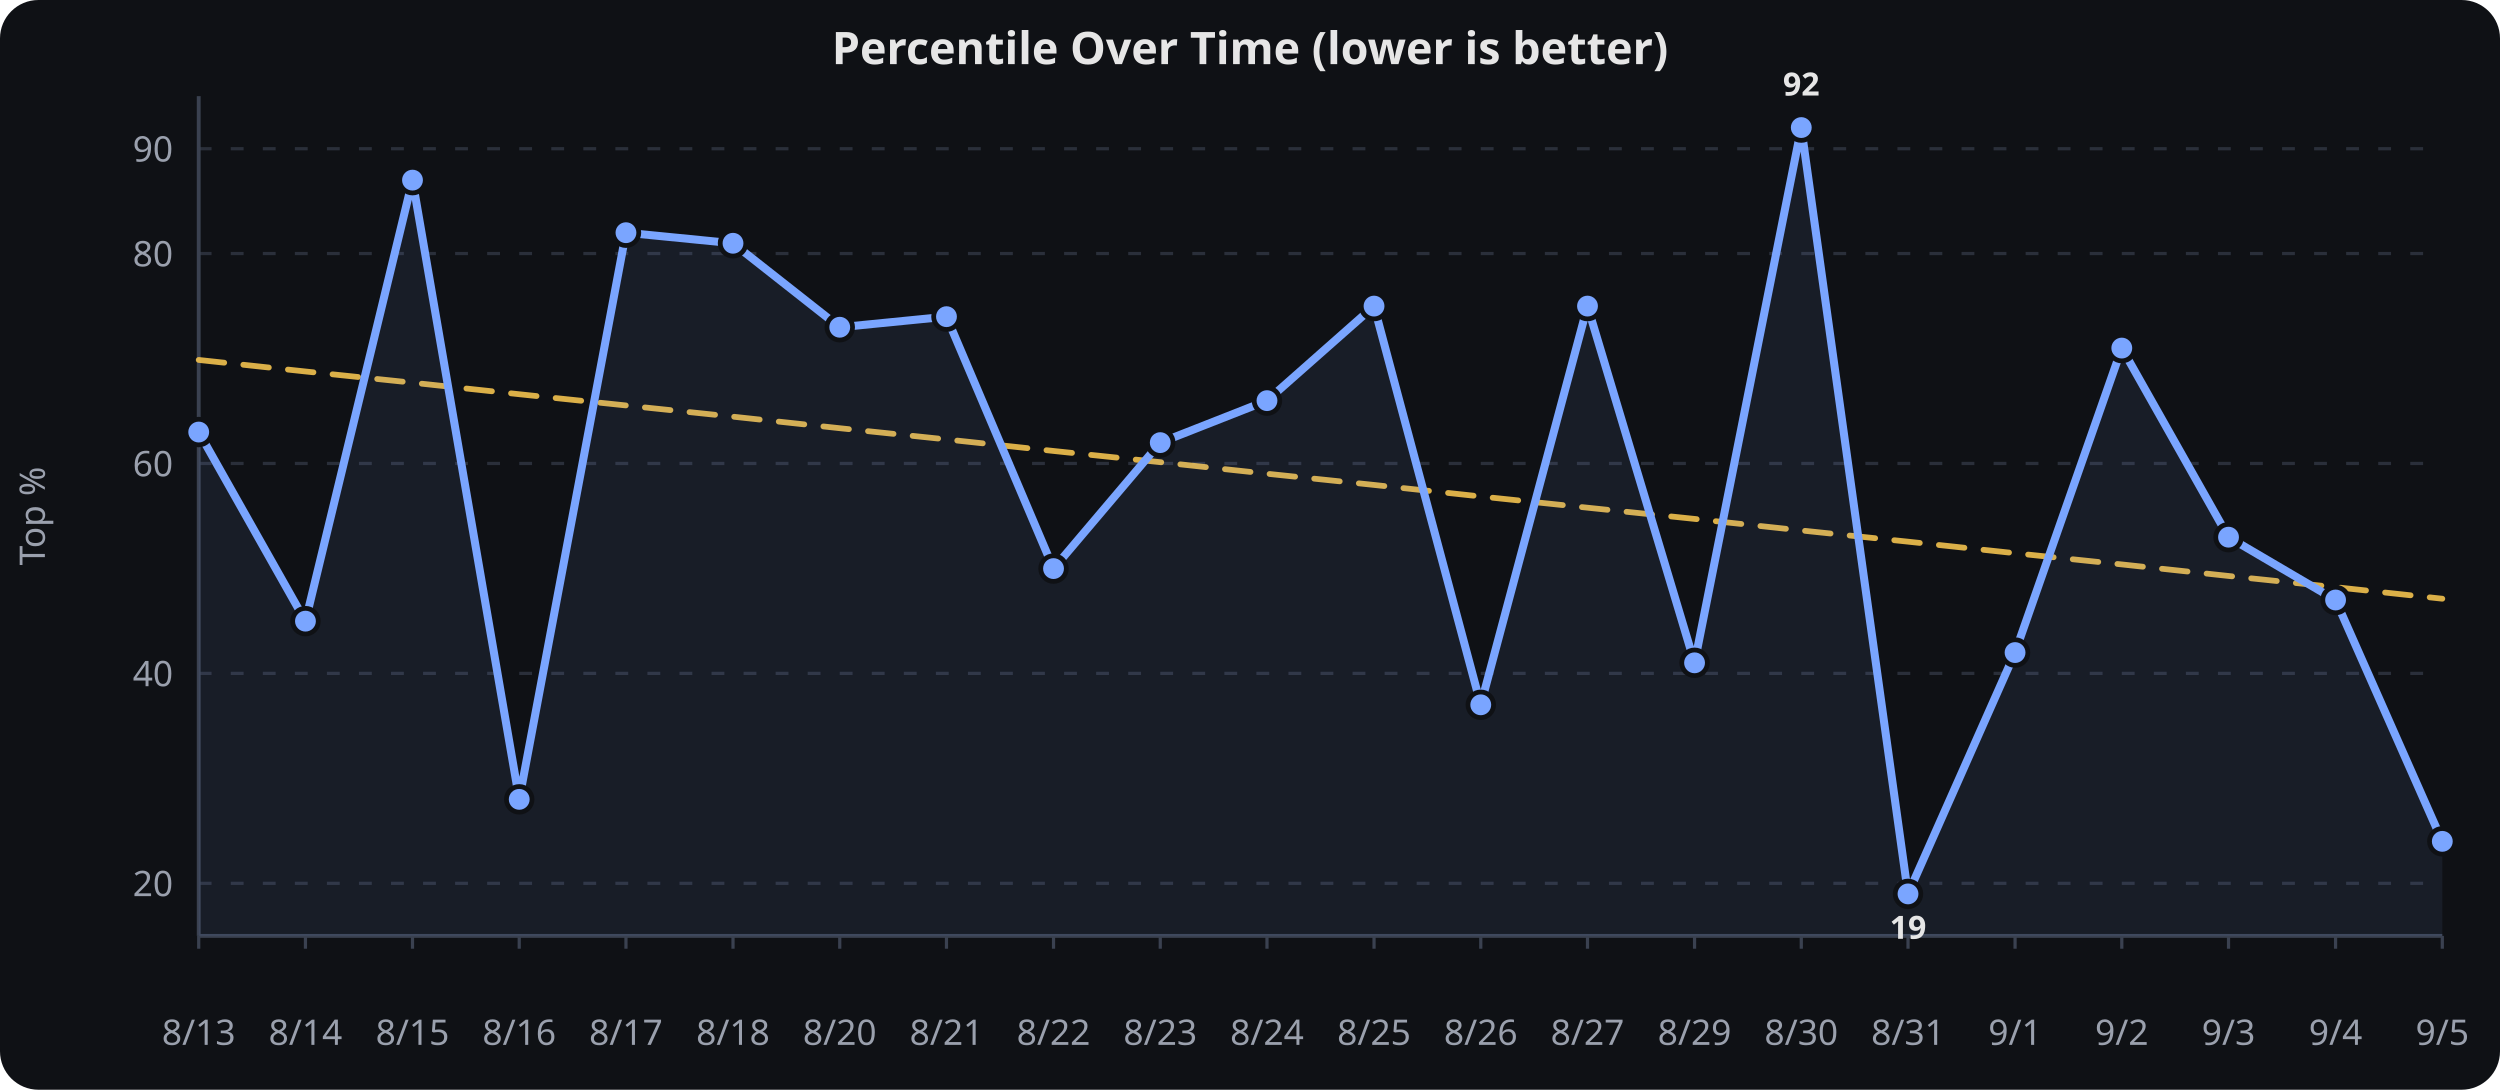
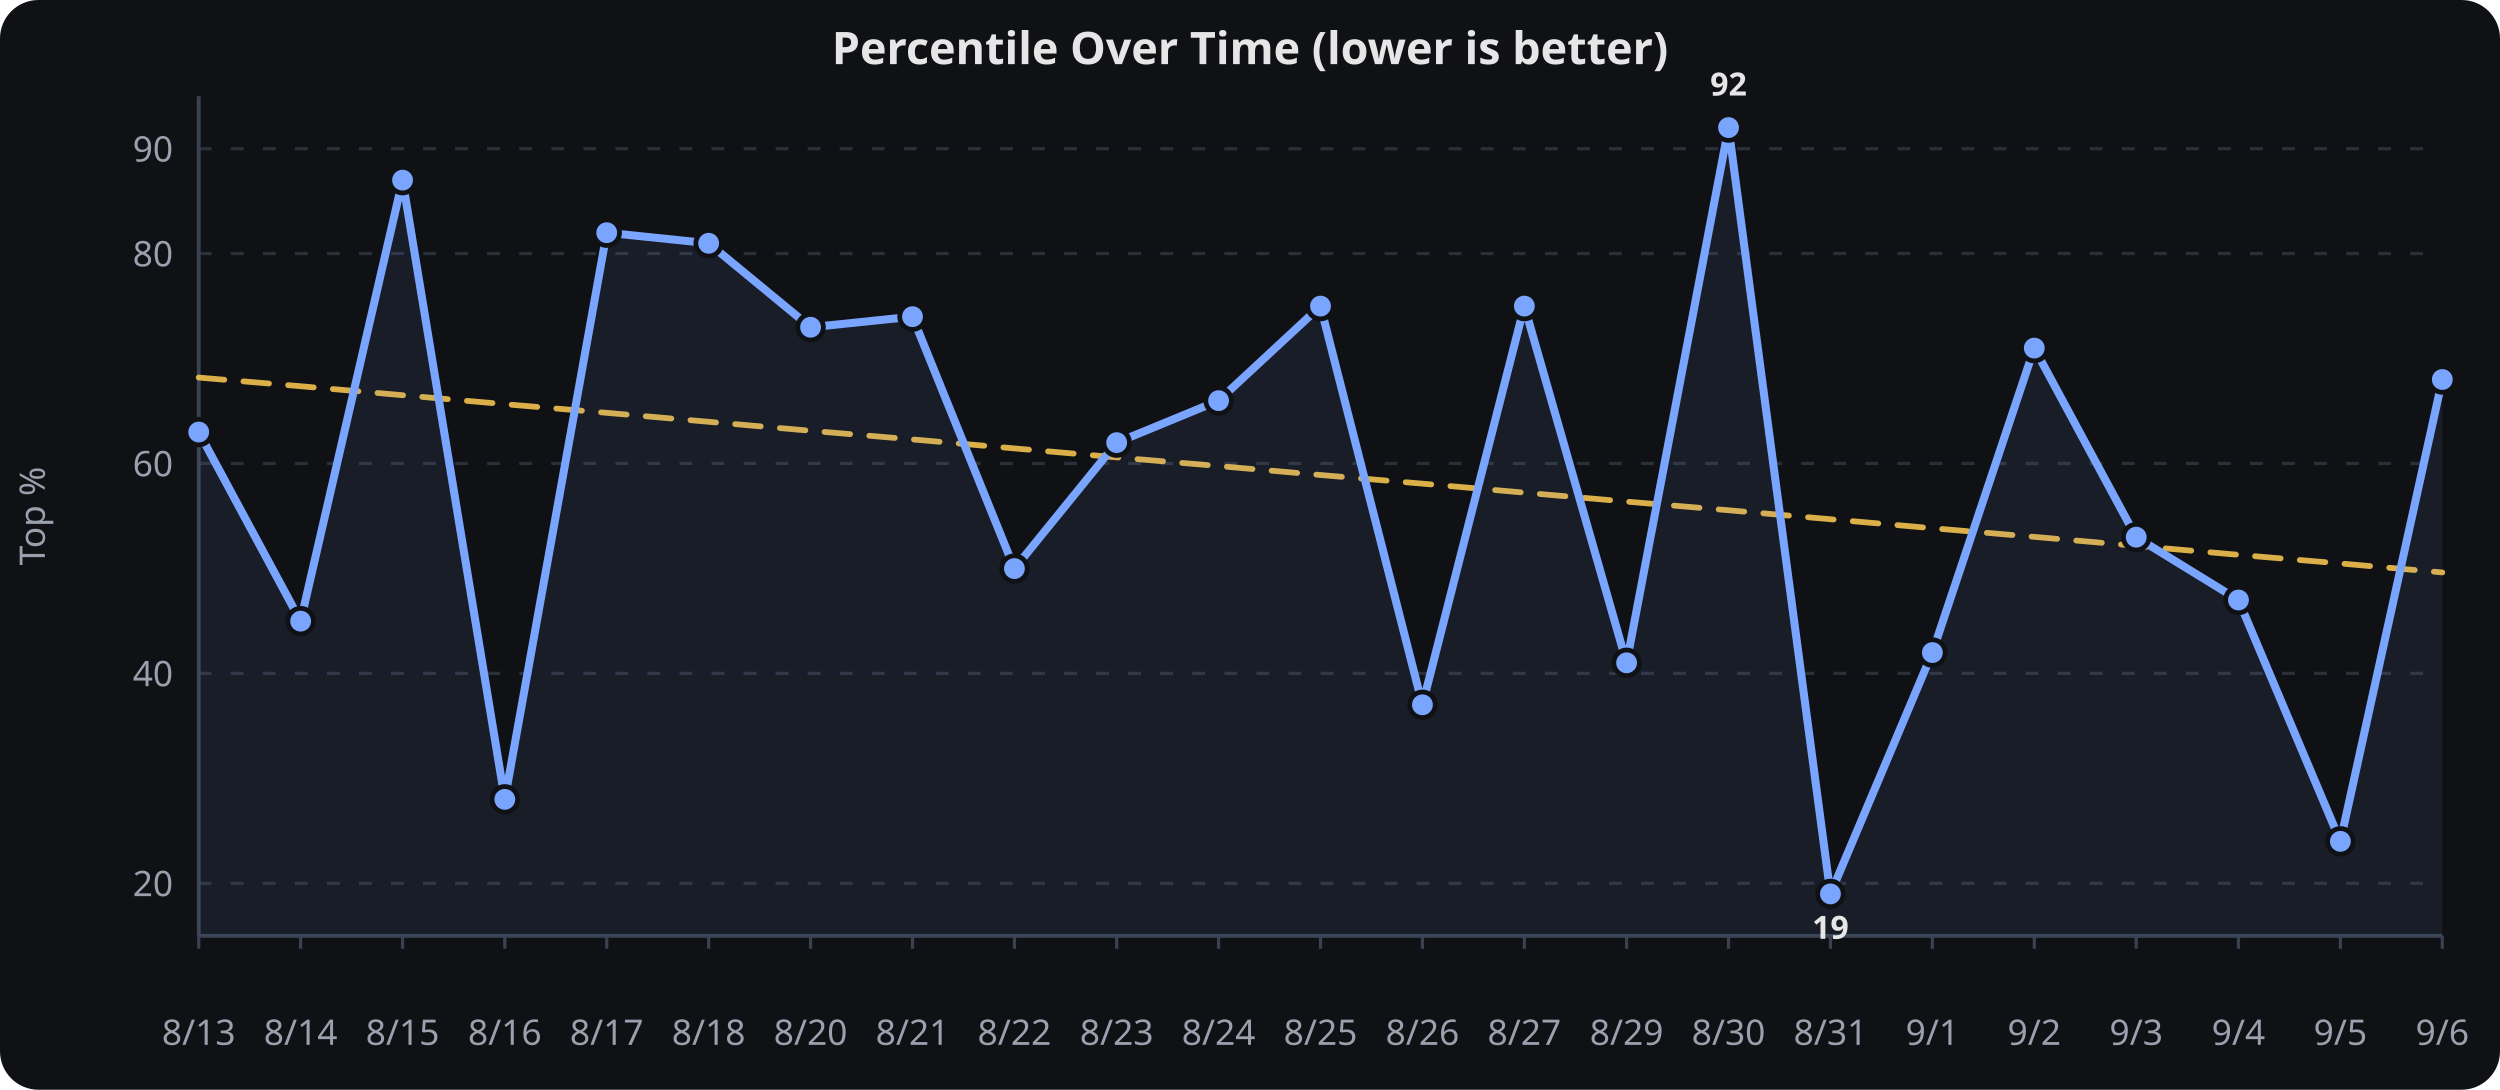
<svg xmlns="http://www.w3.org/2000/svg" viewBox="0 0 780 340" width="100%" height="340" role="img" aria-label="Percentile Over Time (lower is better)">
  <rect width="780" height="340" fill="#0f1115" rx="12" />
  <text x="390.0" y="20" text-anchor="middle" font-family="sans-serif" font-size="14" font-weight="600" fill="#e6e6e6">Percentile Over Time (lower is better)</text>
  <line x1="62" x2="762" y1="275.6" y2="275.6" stroke="#2a2f3a" stroke-width="1" stroke-dasharray="4 6" />
  <text x="54" y="279.6" text-anchor="end" font-family="sans-serif" font-size="11" fill="#9aa0ad">20</text>
  <line x1="62" x2="762" y1="210.1" y2="210.1" stroke="#2a2f3a" stroke-width="1" stroke-dasharray="4 6" />
  <text x="54" y="214.1" text-anchor="end" font-family="sans-serif" font-size="11" fill="#9aa0ad">40</text>
  <line x1="62" x2="762" y1="144.6" y2="144.6" stroke="#2a2f3a" stroke-width="1" stroke-dasharray="4 6" />
  <text x="54" y="148.6" text-anchor="end" font-family="sans-serif" font-size="11" fill="#9aa0ad">60</text>
  <line x1="62" x2="762" y1="79.1" y2="79.1" stroke="#2a2f3a" stroke-width="1" stroke-dasharray="4 6" />
  <text x="54" y="83.1" text-anchor="end" font-family="sans-serif" font-size="11" fill="#9aa0ad">80</text>
  <line x1="62" x2="762" y1="46.4" y2="46.4" stroke="#2a2f3a" stroke-width="1" stroke-dasharray="4 6" />
  <text x="54" y="50.4" text-anchor="end" font-family="sans-serif" font-size="11" fill="#9aa0ad">90</text>
  <line x1="62.0" x2="62.0" y1="292" y2="296" stroke="#3a4150" stroke-width="1" />
  <text x="62.0" y="326" text-anchor="middle" font-family="sans-serif" font-size="11" fill="#9aa0ad">8/13</text>
-   <line x1="95.3" x2="95.3" y1="292" y2="296" stroke="#3a4150" stroke-width="1" />
-   <text x="95.3" y="326" text-anchor="middle" font-family="sans-serif" font-size="11" fill="#9aa0ad">8/14</text>
-   <line x1="128.7" x2="128.7" y1="292" y2="296" stroke="#3a4150" stroke-width="1" />
-   <text x="128.7" y="326" text-anchor="middle" font-family="sans-serif" font-size="11" fill="#9aa0ad">8/15</text>
-   <line x1="162.0" x2="162.0" y1="292" y2="296" stroke="#3a4150" stroke-width="1" />
-   <text x="162.0" y="326" text-anchor="middle" font-family="sans-serif" font-size="11" fill="#9aa0ad">8/16</text>
-   <line x1="195.3" x2="195.3" y1="292" y2="296" stroke="#3a4150" stroke-width="1" />
-   <text x="195.3" y="326" text-anchor="middle" font-family="sans-serif" font-size="11" fill="#9aa0ad">8/17</text>
-   <line x1="228.7" x2="228.7" y1="292" y2="296" stroke="#3a4150" stroke-width="1" />
-   <text x="228.7" y="326" text-anchor="middle" font-family="sans-serif" font-size="11" fill="#9aa0ad">8/18</text>
-   <line x1="262.0" x2="262.0" y1="292" y2="296" stroke="#3a4150" stroke-width="1" />
-   <text x="262.0" y="326" text-anchor="middle" font-family="sans-serif" font-size="11" fill="#9aa0ad">8/20</text>
-   <line x1="295.3" x2="295.3" y1="292" y2="296" stroke="#3a4150" stroke-width="1" />
-   <text x="295.3" y="326" text-anchor="middle" font-family="sans-serif" font-size="11" fill="#9aa0ad">8/21</text>
-   <line x1="328.7" x2="328.7" y1="292" y2="296" stroke="#3a4150" stroke-width="1" />
-   <text x="328.7" y="326" text-anchor="middle" font-family="sans-serif" font-size="11" fill="#9aa0ad">8/22</text>
-   <line x1="362.0" x2="362.0" y1="292" y2="296" stroke="#3a4150" stroke-width="1" />
-   <text x="362.0" y="326" text-anchor="middle" font-family="sans-serif" font-size="11" fill="#9aa0ad">8/23</text>
-   <line x1="395.3" x2="395.3" y1="292" y2="296" stroke="#3a4150" stroke-width="1" />
-   <text x="395.3" y="326" text-anchor="middle" font-family="sans-serif" font-size="11" fill="#9aa0ad">8/24</text>
-   <line x1="428.7" x2="428.7" y1="292" y2="296" stroke="#3a4150" stroke-width="1" />
-   <text x="428.7" y="326" text-anchor="middle" font-family="sans-serif" font-size="11" fill="#9aa0ad">8/25</text>
-   <line x1="462.0" x2="462.0" y1="292" y2="296" stroke="#3a4150" stroke-width="1" />
-   <text x="462.0" y="326" text-anchor="middle" font-family="sans-serif" font-size="11" fill="#9aa0ad">8/26</text>
-   <line x1="495.3" x2="495.3" y1="292" y2="296" stroke="#3a4150" stroke-width="1" />
-   <text x="495.3" y="326" text-anchor="middle" font-family="sans-serif" font-size="11" fill="#9aa0ad">8/27</text>
-   <line x1="528.7" x2="528.7" y1="292" y2="296" stroke="#3a4150" stroke-width="1" />
-   <text x="528.7" y="326" text-anchor="middle" font-family="sans-serif" font-size="11" fill="#9aa0ad">8/29</text>
-   <line x1="562.0" x2="562.0" y1="292" y2="296" stroke="#3a4150" stroke-width="1" />
-   <text x="562.0" y="326" text-anchor="middle" font-family="sans-serif" font-size="11" fill="#9aa0ad">8/30</text>
-   <line x1="595.3" x2="595.3" y1="292" y2="296" stroke="#3a4150" stroke-width="1" />
-   <text x="595.3" y="326" text-anchor="middle" font-family="sans-serif" font-size="11" fill="#9aa0ad">8/31</text>
-   <line x1="628.7" x2="628.7" y1="292" y2="296" stroke="#3a4150" stroke-width="1" />
-   <text x="628.7" y="326" text-anchor="middle" font-family="sans-serif" font-size="11" fill="#9aa0ad">9/1</text>
-   <line x1="662.0" x2="662.0" y1="292" y2="296" stroke="#3a4150" stroke-width="1" />
-   <text x="662.0" y="326" text-anchor="middle" font-family="sans-serif" font-size="11" fill="#9aa0ad">9/2</text>
-   <line x1="695.3" x2="695.3" y1="292" y2="296" stroke="#3a4150" stroke-width="1" />
-   <text x="695.3" y="326" text-anchor="middle" font-family="sans-serif" font-size="11" fill="#9aa0ad">9/3</text>
-   <line x1="728.7" x2="728.7" y1="292" y2="296" stroke="#3a4150" stroke-width="1" />
-   <text x="728.7" y="326" text-anchor="middle" font-family="sans-serif" font-size="11" fill="#9aa0ad">9/4</text>
+   <line x1="93.8" x2="93.8" y1="292" y2="296" stroke="#3a4150" stroke-width="1" />
+   <text x="93.8" y="326" text-anchor="middle" font-family="sans-serif" font-size="11" fill="#9aa0ad">8/14</text>
+   <line x1="125.6" x2="125.6" y1="292" y2="296" stroke="#3a4150" stroke-width="1" />
+   <text x="125.6" y="326" text-anchor="middle" font-family="sans-serif" font-size="11" fill="#9aa0ad">8/15</text>
+   <line x1="157.5" x2="157.5" y1="292" y2="296" stroke="#3a4150" stroke-width="1" />
+   <text x="157.5" y="326" text-anchor="middle" font-family="sans-serif" font-size="11" fill="#9aa0ad">8/16</text>
+   <line x1="189.3" x2="189.3" y1="292" y2="296" stroke="#3a4150" stroke-width="1" />
+   <text x="189.3" y="326" text-anchor="middle" font-family="sans-serif" font-size="11" fill="#9aa0ad">8/17</text>
+   <line x1="221.1" x2="221.1" y1="292" y2="296" stroke="#3a4150" stroke-width="1" />
+   <text x="221.1" y="326" text-anchor="middle" font-family="sans-serif" font-size="11" fill="#9aa0ad">8/18</text>
+   <line x1="252.9" x2="252.9" y1="292" y2="296" stroke="#3a4150" stroke-width="1" />
+   <text x="252.9" y="326" text-anchor="middle" font-family="sans-serif" font-size="11" fill="#9aa0ad">8/20</text>
+   <line x1="284.7" x2="284.7" y1="292" y2="296" stroke="#3a4150" stroke-width="1" />
+   <text x="284.7" y="326" text-anchor="middle" font-family="sans-serif" font-size="11" fill="#9aa0ad">8/21</text>
+   <line x1="316.5" x2="316.5" y1="292" y2="296" stroke="#3a4150" stroke-width="1" />
+   <text x="316.5" y="326" text-anchor="middle" font-family="sans-serif" font-size="11" fill="#9aa0ad">8/22</text>
+   <line x1="348.4" x2="348.4" y1="292" y2="296" stroke="#3a4150" stroke-width="1" />
+   <text x="348.4" y="326" text-anchor="middle" font-family="sans-serif" font-size="11" fill="#9aa0ad">8/23</text>
+   <line x1="380.2" x2="380.2" y1="292" y2="296" stroke="#3a4150" stroke-width="1" />
+   <text x="380.2" y="326" text-anchor="middle" font-family="sans-serif" font-size="11" fill="#9aa0ad">8/24</text>
+   <line x1="412.0" x2="412.0" y1="292" y2="296" stroke="#3a4150" stroke-width="1" />
+   <text x="412.0" y="326" text-anchor="middle" font-family="sans-serif" font-size="11" fill="#9aa0ad">8/25</text>
+   <line x1="443.8" x2="443.8" y1="292" y2="296" stroke="#3a4150" stroke-width="1" />
+   <text x="443.8" y="326" text-anchor="middle" font-family="sans-serif" font-size="11" fill="#9aa0ad">8/26</text>
+   <line x1="475.6" x2="475.6" y1="292" y2="296" stroke="#3a4150" stroke-width="1" />
+   <text x="475.6" y="326" text-anchor="middle" font-family="sans-serif" font-size="11" fill="#9aa0ad">8/27</text>
+   <line x1="507.5" x2="507.5" y1="292" y2="296" stroke="#3a4150" stroke-width="1" />
+   <text x="507.5" y="326" text-anchor="middle" font-family="sans-serif" font-size="11" fill="#9aa0ad">8/29</text>
+   <line x1="539.3" x2="539.3" y1="292" y2="296" stroke="#3a4150" stroke-width="1" />
+   <text x="539.3" y="326" text-anchor="middle" font-family="sans-serif" font-size="11" fill="#9aa0ad">8/30</text>
+   <line x1="571.1" x2="571.1" y1="292" y2="296" stroke="#3a4150" stroke-width="1" />
+   <text x="571.1" y="326" text-anchor="middle" font-family="sans-serif" font-size="11" fill="#9aa0ad">8/31</text>
+   <line x1="602.9" x2="602.9" y1="292" y2="296" stroke="#3a4150" stroke-width="1" />
+   <text x="602.9" y="326" text-anchor="middle" font-family="sans-serif" font-size="11" fill="#9aa0ad">9/1</text>
+   <line x1="634.7" x2="634.7" y1="292" y2="296" stroke="#3a4150" stroke-width="1" />
+   <text x="634.7" y="326" text-anchor="middle" font-family="sans-serif" font-size="11" fill="#9aa0ad">9/2</text>
+   <line x1="666.5" x2="666.5" y1="292" y2="296" stroke="#3a4150" stroke-width="1" />
+   <text x="666.5" y="326" text-anchor="middle" font-family="sans-serif" font-size="11" fill="#9aa0ad">9/3</text>
+   <line x1="698.4" x2="698.4" y1="292" y2="296" stroke="#3a4150" stroke-width="1" />
+   <text x="698.4" y="326" text-anchor="middle" font-family="sans-serif" font-size="11" fill="#9aa0ad">9/4</text>
+   <line x1="730.2" x2="730.2" y1="292" y2="296" stroke="#3a4150" stroke-width="1" />
+   <text x="730.2" y="326" text-anchor="middle" font-family="sans-serif" font-size="11" fill="#9aa0ad">9/5</text>
  <line x1="762.0" x2="762.0" y1="292" y2="296" stroke="#3a4150" stroke-width="1" />
-   <text x="762.0" y="326" text-anchor="middle" font-family="sans-serif" font-size="11" fill="#9aa0ad">9/5</text>
+   <text x="762.0" y="326" text-anchor="middle" font-family="sans-serif" font-size="11" fill="#9aa0ad">9/6</text>
  <line x1="62" x2="62" y1="30" y2="292" stroke="#3a4150" stroke-width="1.2" />
  <line x1="62" x2="762" y1="292" y2="292" stroke="#3a4150" stroke-width="1.2" />
  <text x="14" y="161.0" text-anchor="middle" transform="rotate(-90,14,161.0)" font-family="sans-serif" font-size="11" fill="#9aa0ad">Top %</text>
-   <path d="M 62.0,112.3 L 95.3,115.9 L 128.7,119.4 L 162.0,123.0 L 195.3,126.5 L 228.7,130.0 L 262.0,133.6 L 295.3,137.1 L 328.7,140.7 L 362.0,144.2 L 395.3,147.8 L 428.7,151.3 L 462.0,154.9 L 495.3,158.4 L 528.7,161.9 L 562.0,165.5 L 595.3,169.0 L 628.7,172.6 L 662.0,176.1 L 695.3,179.7 L 728.7,183.2 L 762.0,186.8" fill="none" stroke="#f2c14e" stroke-width="1.8" opacity="0.9" stroke-dasharray="8 6" stroke-linecap="round" stroke-linejoin="round" />
-   <path d="M 62.0,134.8 L 95.3,193.8 L 128.7,56.2 L 162.0,249.4 L 195.3,72.6 L 228.7,75.9 L 262.0,102.1 L 295.3,98.8 L 328.7,177.4 L 362.0,138.1 L 395.3,125.0 L 428.7,95.5 L 462.0,219.9 L 495.3,95.5 L 528.7,206.8 L 562.0,39.8 L 595.3,278.9 L 628.7,203.6 L 662.0,108.6 L 695.3,167.6 L 728.7,187.2 L 762.0,262.5" fill="none" stroke="#7aa5ff" stroke-width="2.5" stroke-linecap="round" stroke-linejoin="round" />
-   <path d="M 62.0,134.8 L 95.3,193.8 L 128.7,56.2 L 162.0,249.4 L 195.3,72.6 L 228.7,75.9 L 262.0,102.1 L 295.3,98.8 L 328.7,177.4 L 362.0,138.1 L 395.3,125.0 L 428.7,95.5 L 462.0,219.9 L 495.3,95.5 L 528.7,206.8 L 562.0,39.8 L 595.3,278.9 L 628.7,203.6 L 662.0,108.6 L 695.3,167.6 L 728.7,187.2 L 762.0,262.5 L 762.0,292.0 L 62.0,292.0 Z" fill="#7aa5ff" opacity="0.08" />
+   <path d="M 62.0,117.8 L 93.8,120.5 L 125.6,123.3 L 157.5,126.1 L 189.3,128.8 L 221.1,131.6 L 252.9,134.4 L 284.7,137.1 L 316.5,139.9 L 348.4,142.7 L 380.2,145.4 L 412.0,148.2 L 443.8,150.9 L 475.6,153.7 L 507.5,156.5 L 539.3,159.2 L 571.1,162.0 L 602.9,164.8 L 634.7,167.5 L 666.5,170.3 L 698.4,173.1 L 730.2,175.8 L 762.0,178.6" fill="none" stroke="#f2c14e" stroke-width="1.8" opacity="0.9" stroke-dasharray="8 6" stroke-linecap="round" stroke-linejoin="round" />
+   <path d="M 62.0,134.8 L 93.8,193.8 L 125.6,56.2 L 157.5,249.4 L 189.3,72.6 L 221.1,75.9 L 252.9,102.1 L 284.7,98.8 L 316.5,177.4 L 348.4,138.1 L 380.2,125.0 L 412.0,95.5 L 443.8,219.9 L 475.6,95.5 L 507.5,206.8 L 539.3,39.8 L 571.1,278.9 L 602.9,203.6 L 634.7,108.6 L 666.5,167.6 L 698.4,187.2 L 730.2,262.5 L 762.0,118.4" fill="none" stroke="#7aa5ff" stroke-width="2.5" stroke-linecap="round" stroke-linejoin="round" />
+   <path d="M 62.0,134.8 L 93.8,193.8 L 125.6,56.2 L 157.5,249.4 L 189.3,72.6 L 221.1,75.9 L 252.9,102.1 L 284.7,98.8 L 316.5,177.4 L 348.4,138.1 L 380.2,125.0 L 412.0,95.5 L 443.8,219.9 L 475.6,95.5 L 507.5,206.8 L 539.3,39.8 L 571.1,278.9 L 602.9,203.6 L 634.7,108.6 L 666.5,167.6 L 698.4,187.2 L 730.2,262.5 L 762.0,118.4 L 762.0,292.0 L 62.0,292.0 Z" fill="#7aa5ff" opacity="0.08" />
  <circle cx="62.0" cy="134.8" r="4" fill="#7aa5ff" stroke="#0f1115" stroke-width="1.5" />
-   <circle cx="95.3" cy="193.8" r="4" fill="#7aa5ff" stroke="#0f1115" stroke-width="1.5" />
-   <circle cx="128.7" cy="56.2" r="4" fill="#7aa5ff" stroke="#0f1115" stroke-width="1.5" />
-   <circle cx="162.0" cy="249.4" r="4" fill="#7aa5ff" stroke="#0f1115" stroke-width="1.5" />
-   <circle cx="195.3" cy="72.6" r="4" fill="#7aa5ff" stroke="#0f1115" stroke-width="1.5" />
-   <circle cx="228.7" cy="75.9" r="4" fill="#7aa5ff" stroke="#0f1115" stroke-width="1.5" />
-   <circle cx="262.0" cy="102.1" r="4" fill="#7aa5ff" stroke="#0f1115" stroke-width="1.5" />
-   <circle cx="295.3" cy="98.8" r="4" fill="#7aa5ff" stroke="#0f1115" stroke-width="1.5" />
-   <circle cx="328.7" cy="177.4" r="4" fill="#7aa5ff" stroke="#0f1115" stroke-width="1.5" />
-   <circle cx="362.0" cy="138.1" r="4" fill="#7aa5ff" stroke="#0f1115" stroke-width="1.5" />
-   <circle cx="395.3" cy="125.0" r="4" fill="#7aa5ff" stroke="#0f1115" stroke-width="1.5" />
-   <circle cx="428.7" cy="95.5" r="4" fill="#7aa5ff" stroke="#0f1115" stroke-width="1.5" />
-   <circle cx="462.0" cy="219.9" r="4" fill="#7aa5ff" stroke="#0f1115" stroke-width="1.5" />
-   <circle cx="495.3" cy="95.5" r="4" fill="#7aa5ff" stroke="#0f1115" stroke-width="1.5" />
-   <circle cx="528.7" cy="206.8" r="4" fill="#7aa5ff" stroke="#0f1115" stroke-width="1.5" />
-   <circle cx="562.0" cy="39.8" r="4" fill="#7aa5ff" stroke="#0f1115" stroke-width="1.5" />
-   <circle cx="595.3" cy="278.9" r="4" fill="#7aa5ff" stroke="#0f1115" stroke-width="1.5" />
-   <circle cx="628.7" cy="203.6" r="4" fill="#7aa5ff" stroke="#0f1115" stroke-width="1.5" />
-   <circle cx="662.0" cy="108.6" r="4" fill="#7aa5ff" stroke="#0f1115" stroke-width="1.5" />
-   <circle cx="695.3" cy="167.6" r="4" fill="#7aa5ff" stroke="#0f1115" stroke-width="1.5" />
-   <circle cx="728.7" cy="187.2" r="4" fill="#7aa5ff" stroke="#0f1115" stroke-width="1.5" />
-   <circle cx="762.0" cy="262.5" r="4" fill="#7aa5ff" stroke="#0f1115" stroke-width="1.5" />
-   <text x="562.0" y="29.8" text-anchor="middle" font-family="sans-serif" font-size="10" font-weight="700" fill="#e6e6e6">92</text>
-   <text x="595.3" y="292.9" text-anchor="middle" font-family="sans-serif" font-size="10" font-weight="700" fill="#e6e6e6">19</text>
+   <circle cx="93.8" cy="193.8" r="4" fill="#7aa5ff" stroke="#0f1115" stroke-width="1.5" />
+   <circle cx="125.6" cy="56.2" r="4" fill="#7aa5ff" stroke="#0f1115" stroke-width="1.5" />
+   <circle cx="157.5" cy="249.4" r="4" fill="#7aa5ff" stroke="#0f1115" stroke-width="1.5" />
+   <circle cx="189.3" cy="72.6" r="4" fill="#7aa5ff" stroke="#0f1115" stroke-width="1.5" />
+   <circle cx="221.1" cy="75.9" r="4" fill="#7aa5ff" stroke="#0f1115" stroke-width="1.5" />
+   <circle cx="252.9" cy="102.1" r="4" fill="#7aa5ff" stroke="#0f1115" stroke-width="1.5" />
+   <circle cx="284.7" cy="98.8" r="4" fill="#7aa5ff" stroke="#0f1115" stroke-width="1.5" />
+   <circle cx="316.5" cy="177.4" r="4" fill="#7aa5ff" stroke="#0f1115" stroke-width="1.5" />
+   <circle cx="348.4" cy="138.1" r="4" fill="#7aa5ff" stroke="#0f1115" stroke-width="1.5" />
+   <circle cx="380.2" cy="125.0" r="4" fill="#7aa5ff" stroke="#0f1115" stroke-width="1.5" />
+   <circle cx="412.0" cy="95.5" r="4" fill="#7aa5ff" stroke="#0f1115" stroke-width="1.5" />
+   <circle cx="443.8" cy="219.9" r="4" fill="#7aa5ff" stroke="#0f1115" stroke-width="1.5" />
+   <circle cx="475.6" cy="95.5" r="4" fill="#7aa5ff" stroke="#0f1115" stroke-width="1.5" />
+   <circle cx="507.5" cy="206.8" r="4" fill="#7aa5ff" stroke="#0f1115" stroke-width="1.5" />
+   <circle cx="539.3" cy="39.8" r="4" fill="#7aa5ff" stroke="#0f1115" stroke-width="1.5" />
+   <circle cx="571.1" cy="278.9" r="4" fill="#7aa5ff" stroke="#0f1115" stroke-width="1.5" />
+   <circle cx="602.9" cy="203.6" r="4" fill="#7aa5ff" stroke="#0f1115" stroke-width="1.5" />
+   <circle cx="634.7" cy="108.6" r="4" fill="#7aa5ff" stroke="#0f1115" stroke-width="1.5" />
+   <circle cx="666.5" cy="167.6" r="4" fill="#7aa5ff" stroke="#0f1115" stroke-width="1.5" />
+   <circle cx="698.4" cy="187.2" r="4" fill="#7aa5ff" stroke="#0f1115" stroke-width="1.5" />
+   <circle cx="730.2" cy="262.5" r="4" fill="#7aa5ff" stroke="#0f1115" stroke-width="1.5" />
+   <circle cx="762.0" cy="118.4" r="4" fill="#7aa5ff" stroke="#0f1115" stroke-width="1.5" />
+   <text x="539.3" y="29.8" text-anchor="middle" font-family="sans-serif" font-size="10" font-weight="700" fill="#e6e6e6">92</text>
+   <text x="571.1" y="292.9" text-anchor="middle" font-family="sans-serif" font-size="10" font-weight="700" fill="#e6e6e6">19</text>
</svg>
